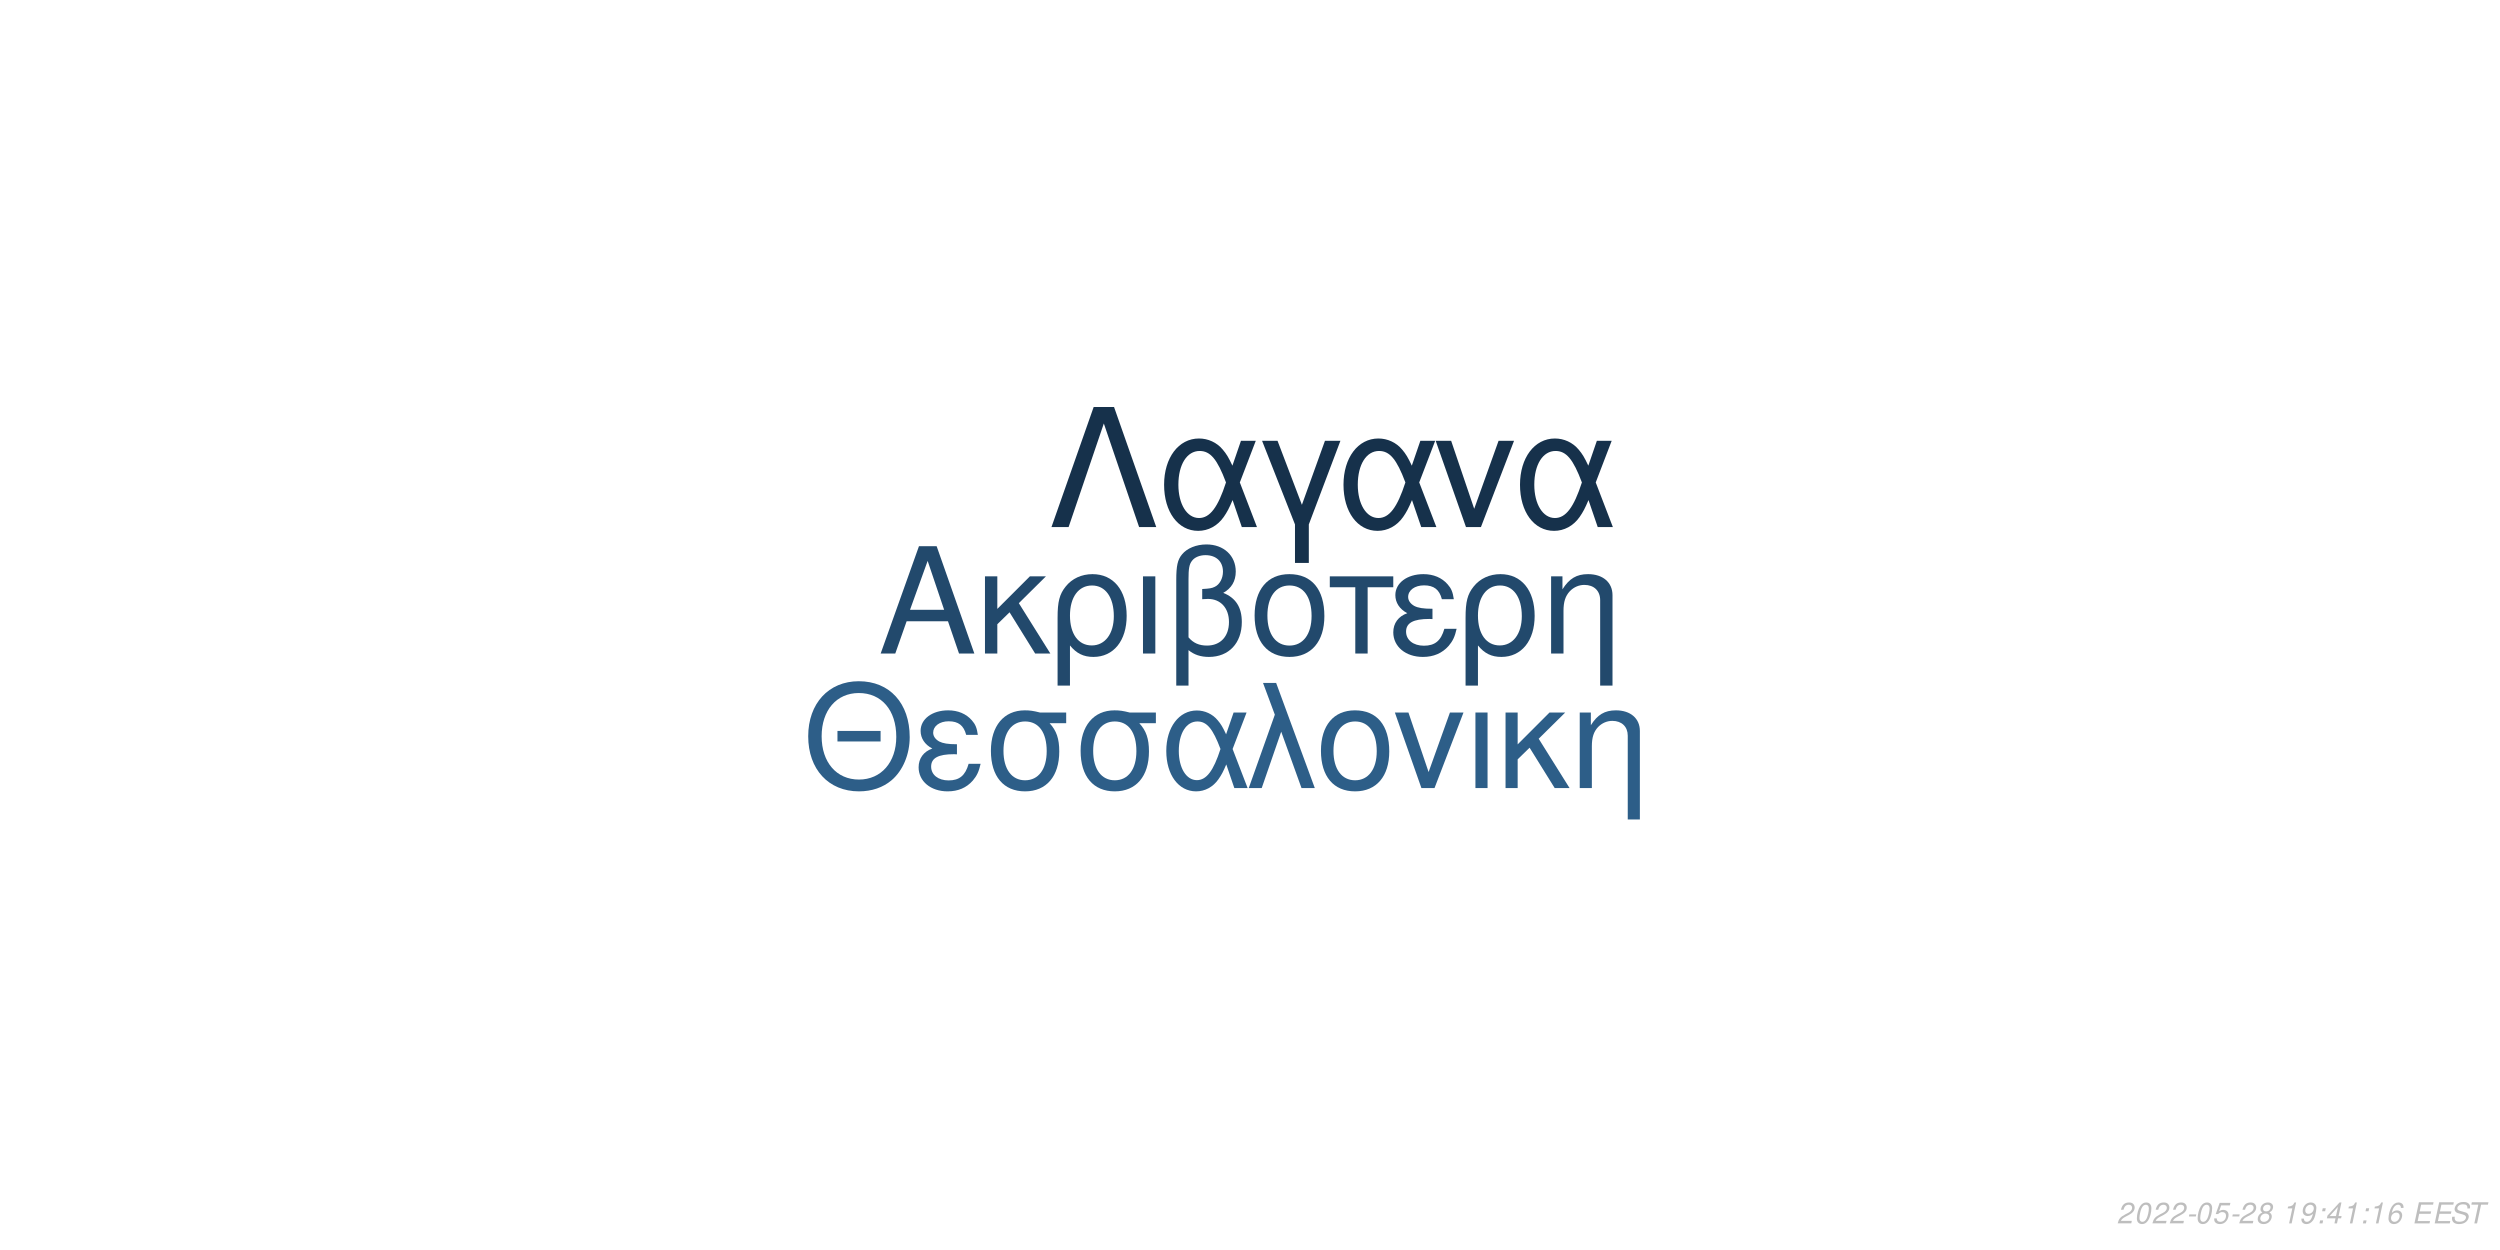
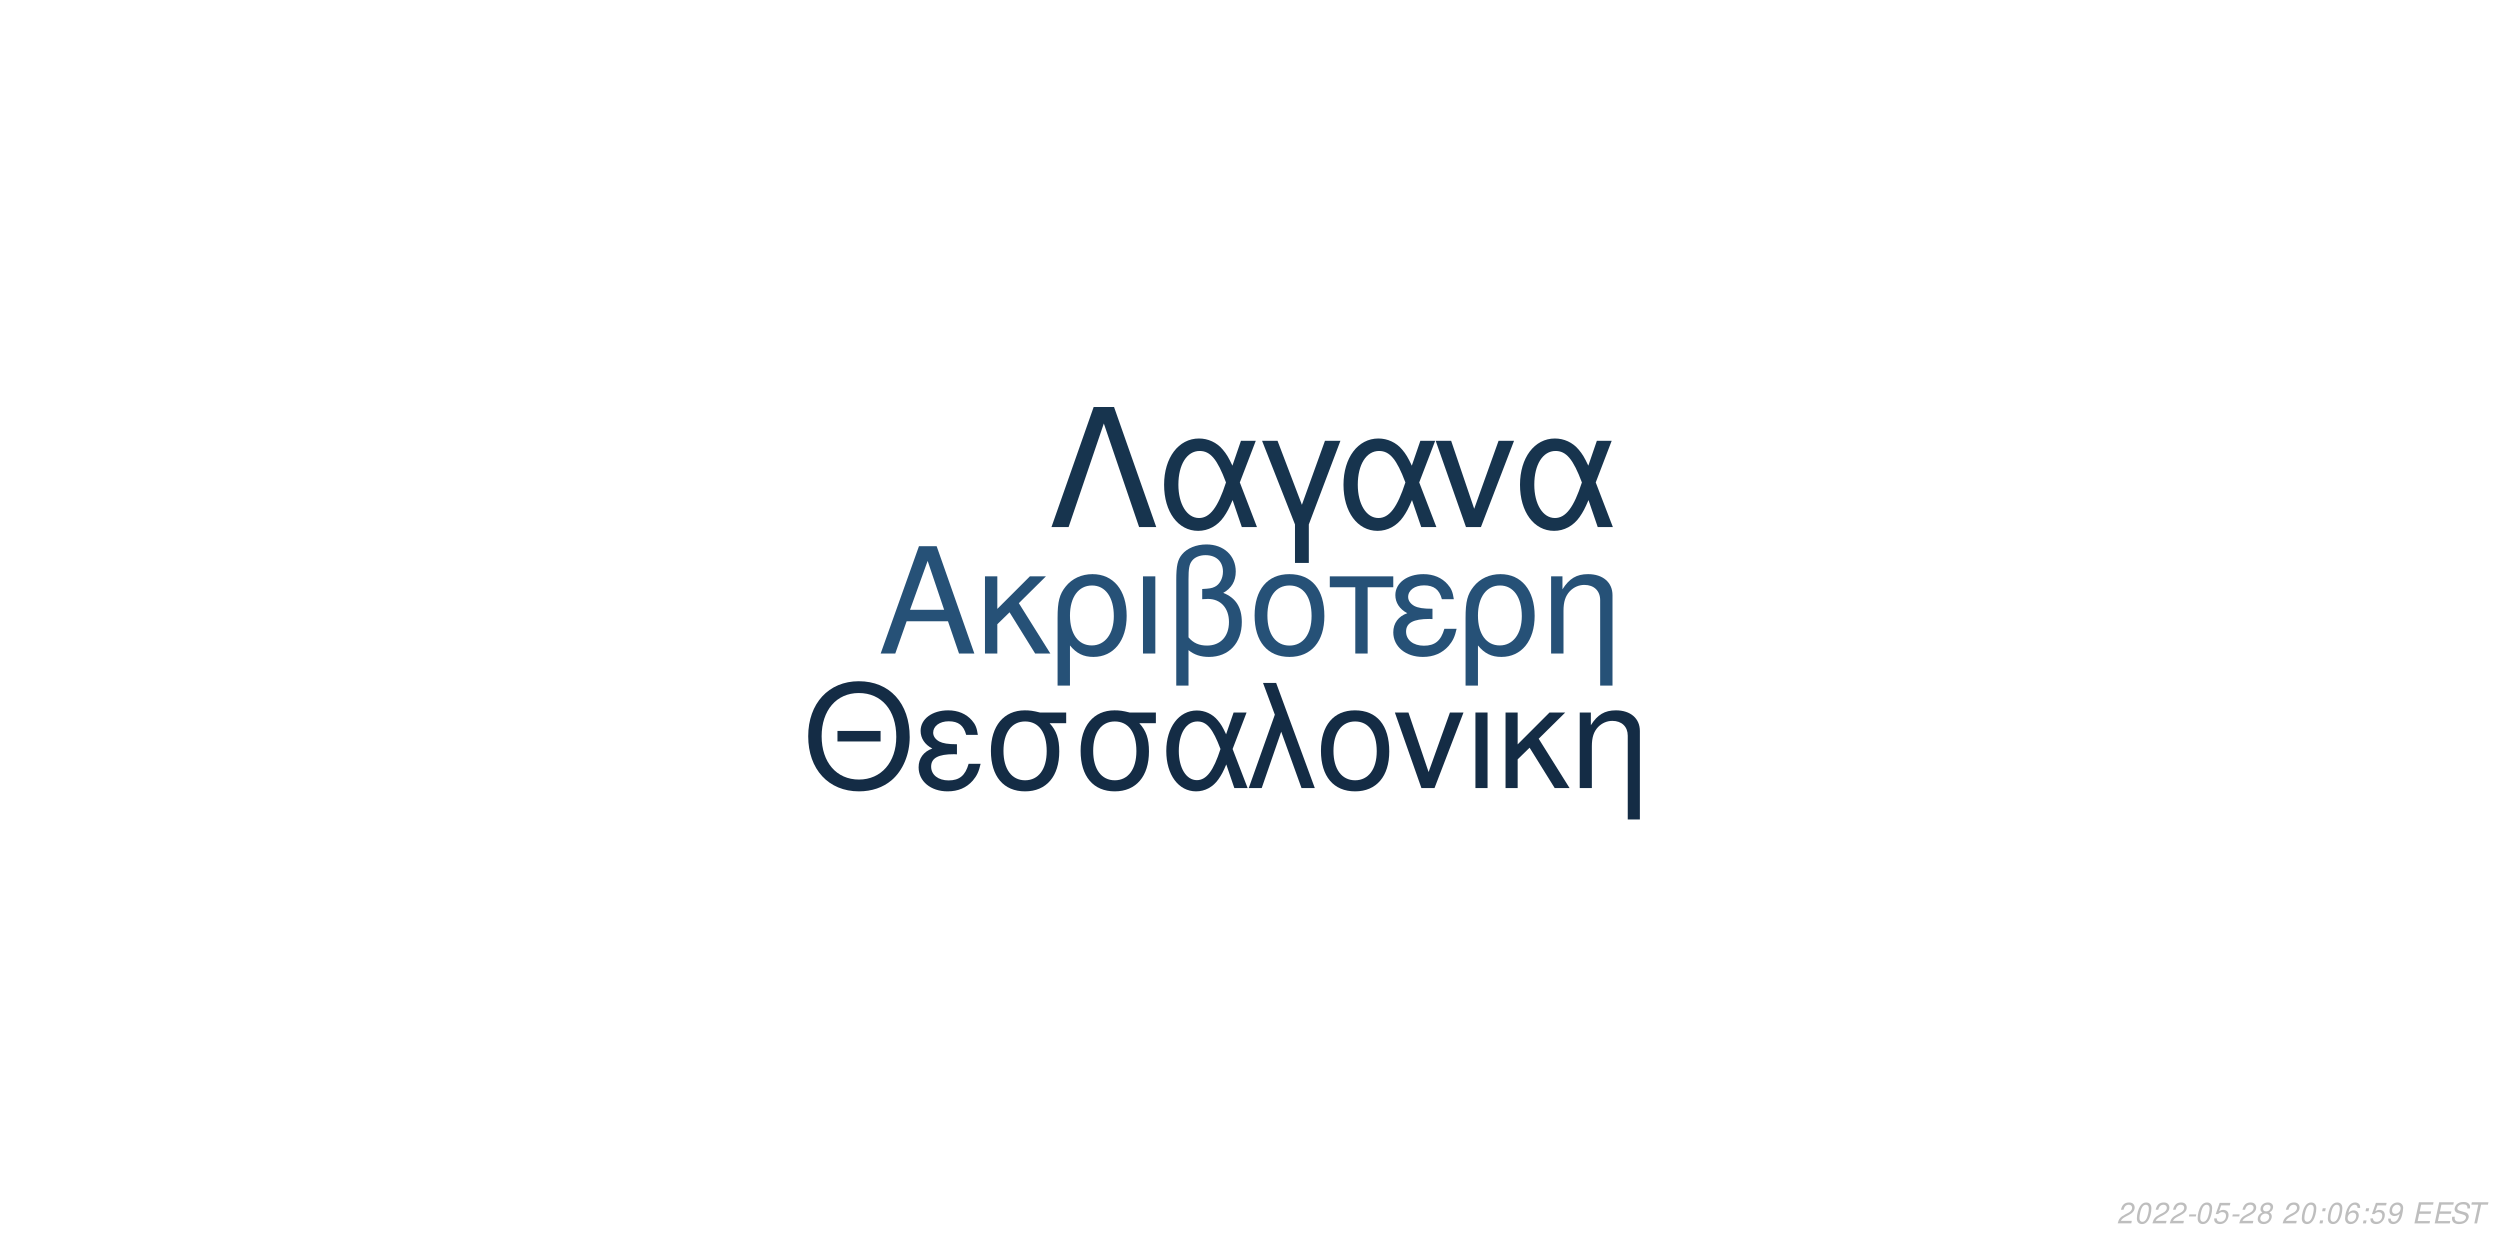
<svg xmlns="http://www.w3.org/2000/svg" xmlns:xlink="http://www.w3.org/1999/xlink" width="864pt" height="432pt" viewBox="0 0 864 432" version="1.1">
  <defs>
    <g>
      <symbol overflow="visible" id="glyph0-0">
        <path style="stroke:none;" d="" />
      </symbol>
      <symbol overflow="visible" id="glyph0-1">
        <path style="stroke:none;" d="M 24.125 -11.141 L 27.938 0 L 33.234 0 L 20.203 -37.094 L 14.094 -37.094 L 0.859 0 L 5.906 0 L 9.828 -11.141 Z M 22.797 -15.109 L 11 -15.109 L 17.094 -32.016 Z M 22.797 -15.109 " />
      </symbol>
      <symbol overflow="visible" id="glyph0-2">
        <path style="stroke:none;" d="M 7.172 -15.422 L 7.172 -26.672 L 2.906 -26.672 L 2.906 0 L 7.172 0 L 7.172 -10.125 L 11.406 -14.25 L 20.25 0 L 25.5 0 L 14.609 -17.406 L 23.969 -26.672 L 18.422 -26.672 Z M 7.172 -15.422 " />
      </symbol>
      <symbol overflow="visible" id="glyph0-3">
        <path style="stroke:none;" d="M 3 11.094 L 7.281 11.094 L 7.281 -2.797 C 9.516 -0.047 11.953 1.172 15.375 1.172 C 22.344 1.172 26.875 -4.422 26.875 -13.031 C 26.875 -21.891 22.297 -27.438 15.062 -27.438 C 11.297 -27.438 7.984 -25.906 5.797 -23.156 C 3.672 -20.516 3 -17.969 3 -12.359 Z M 14.906 -23.516 C 19.547 -23.516 22.438 -19.438 22.438 -12.922 C 22.438 -6.812 19.391 -2.797 14.812 -2.797 C 10.172 -2.797 7.281 -6.766 7.281 -13.125 C 7.281 -19.484 10.234 -23.516 14.906 -23.516 Z M 14.906 -23.516 " />
      </symbol>
      <symbol overflow="visible" id="glyph0-4">
        <path style="stroke:none;" d="M 3.516 0 L 7.781 0 L 7.781 -26.672 L 3.516 -26.672 Z M 3.516 0 " />
      </symbol>
      <symbol overflow="visible" id="glyph0-5">
        <path style="stroke:none;" d="M 4.016 11.094 L 8.25 11.094 L 8.25 -1.172 C 10.172 0.406 12.422 1.172 15.312 1.172 C 22.188 1.172 26.672 -3.609 26.672 -10.891 C 26.672 -15.984 24.578 -19.234 20.25 -20.969 C 23.109 -22.547 24.578 -25.031 24.578 -28.344 C 24.578 -33.844 20.406 -37.703 14.453 -37.703 C 10.938 -37.703 7.734 -36.391 6 -34.25 C 4.484 -32.422 4.016 -30.328 4.016 -25.391 Z M 8.25 -25.656 C 8.25 -29.359 8.5 -30.844 9.469 -32.062 C 10.375 -33.281 12.156 -34 14.094 -34 C 17.812 -34 20.156 -31.812 20.156 -28.297 C 20.156 -25.953 18.984 -23.812 17.297 -23.047 C 16.281 -22.547 15.469 -22.438 12.984 -22.297 L 12.984 -18.781 C 13.734 -18.828 14.344 -18.875 14.969 -18.875 C 19.344 -18.875 22.234 -15.719 22.234 -10.891 C 22.234 -5.906 19.281 -2.75 14.656 -2.75 C 11.953 -2.75 9.922 -3.609 8.25 -5.594 Z M 8.25 -25.656 " />
      </symbol>
      <symbol overflow="visible" id="glyph0-6">
        <path style="stroke:none;" d="M 14.094 -27.438 C 6.562 -27.438 2.094 -22.094 2.094 -13.125 C 2.094 -4.125 6.562 1.172 14.141 1.172 C 21.672 1.172 26.203 -4.172 26.203 -12.922 C 26.203 -22.188 21.828 -27.438 14.094 -27.438 Z M 14.141 -23.516 C 18.938 -23.516 21.781 -19.594 21.781 -12.984 C 21.781 -6.672 18.828 -2.75 14.141 -2.75 C 9.422 -2.75 6.516 -6.672 6.516 -13.125 C 6.516 -19.594 9.422 -23.516 14.141 -23.516 Z M 14.141 -23.516 " />
      </symbol>
      <symbol overflow="visible" id="glyph0-7">
        <path style="stroke:none;" d="M 7.891 0 L 12.156 0 L 12.156 -22.906 L 21.016 -22.906 L 21.016 -26.672 L -0.922 -26.672 L -0.922 -22.906 L 7.891 -22.906 Z M 7.891 0 " />
      </symbol>
      <symbol overflow="visible" id="glyph0-8">
        <path style="stroke:none;" d="M 14.562 -15.469 C 11.344 -15.469 9.562 -15.781 8.297 -16.438 C 6.922 -17.203 6.156 -18.328 6.156 -19.547 C 6.156 -21.891 8.453 -23.562 11.656 -23.562 C 15.062 -23.562 16.953 -22.094 17.812 -18.781 L 21.938 -18.781 C 21.578 -21.266 21.062 -22.5 19.797 -23.922 C 17.812 -26.203 14.906 -27.438 11.453 -27.438 C 5.797 -27.438 1.734 -24.375 1.734 -20.203 C 1.734 -17.609 3.156 -15.375 5.859 -13.938 C 2.797 -12.875 1.016 -10.484 1.016 -7.328 C 1.016 -2.391 5.297 1.172 11.25 1.172 C 14.969 1.172 17.906 -0.109 20.156 -2.641 C 21.578 -4.328 22.297 -5.797 22.906 -8.547 L 18.672 -8.547 C 17.5 -4.422 15.422 -2.703 11.609 -2.703 C 7.938 -2.703 5.438 -4.688 5.438 -7.578 C 5.438 -10.578 7.938 -11.953 13.484 -11.953 C 13.641 -11.953 14.094 -11.953 14.562 -11.906 Z M 14.562 -15.469 " />
      </symbol>
      <symbol overflow="visible" id="glyph0-9">
        <path style="stroke:none;" d="M 3.562 -26.672 L 3.562 0 L 7.844 0 L 7.844 -14.703 C 7.844 -17.906 8.5 -19.891 10.031 -21.531 C 11.406 -22.953 13.188 -23.719 15.062 -23.719 C 18.375 -23.719 20.516 -21.672 20.516 -18.469 L 20.516 11.094 L 24.781 11.094 L 24.781 -20.156 C 24.781 -24.578 21.469 -27.438 16.328 -27.438 C 12.359 -27.438 9.828 -25.906 7.484 -22.188 L 7.484 -26.672 Z M 3.562 -26.672 " />
      </symbol>
      <symbol overflow="visible" id="glyph1-0">
        <path style="stroke:none;" d="" />
      </symbol>
      <symbol overflow="visible" id="glyph1-1">
        <path style="stroke:none;" d="M 26.859 -19.734 L 11.953 -19.734 L 11.953 -16.094 L 26.859 -16.094 Z M 19.328 -36.922 C 8.922 -36.922 1.844 -29.25 1.844 -17.891 C 1.844 -6.484 8.875 1.141 19.391 1.141 C 23.812 1.141 27.703 -0.203 30.641 -2.688 C 34.578 -6.031 36.922 -11.656 36.922 -17.594 C 36.922 -29.297 30 -36.922 19.328 -36.922 Z M 19.328 -32.844 C 27.203 -32.844 32.281 -26.906 32.281 -17.688 C 32.281 -8.922 27.062 -2.938 19.391 -2.938 C 11.609 -2.938 6.484 -8.922 6.484 -17.891 C 6.484 -26.859 11.609 -32.844 19.328 -32.844 Z M 19.328 -32.844 " />
      </symbol>
      <symbol overflow="visible" id="glyph1-2">
        <path style="stroke:none;" d="M 14.25 -15.141 C 11.109 -15.141 9.375 -15.453 8.125 -16.094 C 6.781 -16.844 6.031 -17.938 6.031 -19.141 C 6.031 -21.422 8.266 -23.078 11.406 -23.078 C 14.75 -23.078 16.594 -21.625 17.438 -18.391 L 21.469 -18.391 C 21.125 -20.828 20.625 -22.031 19.391 -23.422 C 17.438 -25.656 14.594 -26.859 11.219 -26.859 C 5.688 -26.859 1.688 -23.875 1.688 -19.781 C 1.688 -17.234 3.094 -15.047 5.734 -13.656 C 2.734 -12.609 1 -10.266 1 -7.172 C 1 -2.344 5.188 1.141 11.016 1.141 C 14.656 1.141 17.547 -0.094 19.734 -2.594 C 21.125 -4.234 21.828 -5.688 22.422 -8.375 L 18.281 -8.375 C 17.141 -4.328 15.094 -2.641 11.359 -2.641 C 7.766 -2.641 5.328 -4.578 5.328 -7.422 C 5.328 -10.359 7.766 -11.703 13.203 -11.703 C 13.359 -11.703 13.797 -11.703 14.25 -11.656 Z M 14.25 -15.141 " />
      </symbol>
      <symbol overflow="visible" id="glyph1-3">
        <path style="stroke:none;" d="M 29 -26.109 L 19.938 -26.109 C 17.594 -26.703 16.438 -26.859 14.703 -26.859 C 7.469 -26.859 2.984 -21.469 2.984 -12.859 C 2.984 -4.031 7.375 1.141 14.797 1.141 C 22.172 1.141 26.609 -4.078 26.609 -12.656 C 26.609 -17.047 25.656 -19.828 23.266 -22.422 L 29 -22.422 Z M 14.797 -23.016 C 19.531 -23.016 22.266 -19.234 22.266 -12.75 C 22.266 -6.531 19.438 -2.688 14.797 -2.688 C 10.172 -2.688 7.328 -6.531 7.328 -12.859 C 7.328 -19.188 10.172 -23.016 14.797 -23.016 Z M 14.797 -23.016 " />
      </symbol>
      <symbol overflow="visible" id="glyph1-4">
        <path style="stroke:none;" d="M 29.344 -26.109 L 24.859 -26.109 L 22.266 -18.578 C 21.125 -21.031 20.484 -22.125 19.328 -23.469 C 17.547 -25.609 14.906 -26.812 12.156 -26.812 C 5.984 -26.812 1.594 -20.984 1.594 -12.812 C 1.594 -4.578 5.828 1.141 11.906 1.141 C 14.953 1.141 17.734 -0.344 19.625 -3.047 C 20.672 -4.531 21.281 -5.688 22.328 -8.172 L 25.109 0 L 29.703 0 L 24.516 -13.5 Z M 20.328 -13.5 C 17.891 -5.922 15.453 -2.734 12.156 -2.734 C 8.516 -2.734 5.922 -6.922 5.922 -12.812 C 5.922 -18.938 8.516 -23.016 12.359 -23.016 C 15.594 -23.016 17.688 -20.531 20.328 -13.5 Z M 20.328 -13.5 " />
      </symbol>
      <symbol overflow="visible" id="glyph1-5">
        <path style="stroke:none;" d="M 1.094 0 L 5.578 0 L 12.312 -19.484 L 19.328 0 L 23.922 0 L 10.562 -36.328 L 6.031 -36.328 L 10.109 -25.359 Z M 1.094 0 " />
      </symbol>
      <symbol overflow="visible" id="glyph1-6">
        <path style="stroke:none;" d="M 13.797 -26.859 C 6.422 -26.859 2.047 -21.625 2.047 -12.859 C 2.047 -4.031 6.422 1.141 13.859 1.141 C 21.234 1.141 25.656 -4.078 25.656 -12.656 C 25.656 -21.719 21.375 -26.859 13.797 -26.859 Z M 13.859 -23.016 C 18.531 -23.016 21.328 -19.188 21.328 -12.703 C 21.328 -6.531 18.438 -2.688 13.859 -2.688 C 9.219 -2.688 6.375 -6.531 6.375 -12.859 C 6.375 -19.188 9.219 -23.016 13.859 -23.016 Z M 13.859 -23.016 " />
      </symbol>
      <symbol overflow="visible" id="glyph1-7">
        <path style="stroke:none;" d="M 14.297 0 L 24.312 -26.109 L 19.625 -26.109 L 12.25 -5.531 L 5.281 -26.109 L 0.594 -26.109 L 9.766 0 Z M 14.297 0 " />
      </symbol>
      <symbol overflow="visible" id="glyph1-8">
        <path style="stroke:none;" d="M 3.438 0 L 7.625 0 L 7.625 -26.109 L 3.438 -26.109 Z M 3.438 0 " />
      </symbol>
      <symbol overflow="visible" id="glyph1-9">
        <path style="stroke:none;" d="M 7.031 -15.094 L 7.031 -26.109 L 2.844 -26.109 L 2.844 0 L 7.031 0 L 7.031 -9.922 L 11.156 -13.953 L 19.828 0 L 24.969 0 L 14.297 -17.047 L 23.469 -26.109 L 18.031 -26.109 Z M 7.031 -15.094 " />
      </symbol>
      <symbol overflow="visible" id="glyph1-10">
        <path style="stroke:none;" d="M 3.484 -26.109 L 3.484 0 L 7.672 0 L 7.672 -14.406 C 7.672 -17.547 8.328 -19.484 9.812 -21.078 C 11.156 -22.469 12.906 -23.219 14.75 -23.219 C 17.984 -23.219 20.078 -21.234 20.078 -18.094 L 20.078 10.859 L 24.266 10.859 L 24.266 -19.734 C 24.266 -24.062 21.031 -26.859 16 -26.859 C 12.109 -26.859 9.609 -25.359 7.328 -21.719 L 7.328 -26.109 Z M 3.484 -26.109 " />
      </symbol>
      <symbol overflow="visible" id="glyph2-0">
        <path style="stroke:none;" d="" />
      </symbol>
      <symbol overflow="visible" id="glyph2-1">
        <path style="stroke:none;" d="M 22.531 -41.484 L 15.484 -41.484 L 0.906 0 L 6.828 0 L 19 -35.797 L 31.188 0 L 37.109 0 Z M 22.531 -41.484 " />
      </symbol>
      <symbol overflow="visible" id="glyph2-2">
        <path style="stroke:none;" d="M 33.516 -29.812 L 28.391 -29.812 L 25.438 -21.219 C 24.125 -24.016 23.391 -25.266 22.078 -26.797 C 20.031 -29.25 17.016 -30.609 13.891 -30.609 C 6.828 -30.609 1.828 -23.953 1.828 -14.625 C 1.828 -5.234 6.656 1.312 13.594 1.312 C 17.078 1.312 20.266 -0.391 22.422 -3.469 C 23.609 -5.172 24.297 -6.484 25.5 -9.328 L 28.688 0 L 33.922 0 L 28 -15.422 Z M 23.219 -15.422 C 20.422 -6.766 17.641 -3.125 13.891 -3.125 C 9.734 -3.125 6.766 -7.906 6.766 -14.625 C 6.766 -21.625 9.734 -26.297 14.109 -26.297 C 17.812 -26.297 20.203 -23.453 23.219 -15.422 Z M 23.219 -15.422 " />
      </symbol>
      <symbol overflow="visible" id="glyph2-3">
        <path style="stroke:none;" d="M 12.062 12.406 L 16.844 12.406 L 16.844 -0.906 L 27.766 -29.812 L 22.422 -29.812 L 14.453 -7.688 L 6.031 -29.812 L 0.688 -29.812 L 12.062 -0.906 Z M 12.062 12.406 " />
      </symbol>
      <symbol overflow="visible" id="glyph2-4">
        <path style="stroke:none;" d="M 16.328 0 L 27.766 -29.812 L 22.422 -29.812 L 14 -6.312 L 6.031 -29.812 L 0.688 -29.812 L 11.156 0 Z M 16.328 0 " />
      </symbol>
      <symbol overflow="visible" id="glyph3-0">
        <path style="stroke:none;" d="" />
      </symbol>
      <symbol overflow="visible" id="glyph3-1">
        <path style="stroke:none;" d="M 5.234 -0.875 L 1.469 -0.875 C 1.641 -1.375 2.203 -1.891 3.109 -2.344 L 4.234 -2.938 C 5.562 -3.625 6.219 -4.469 6.219 -5.484 C 6.219 -5.938 6.062 -6.359 5.797 -6.656 C 5.469 -7.047 4.984 -7.234 4.312 -7.234 C 2.766 -7.234 1.891 -6.453 1.484 -4.734 L 2.375 -4.734 C 2.484 -5.188 2.609 -5.484 2.797 -5.75 C 3.094 -6.203 3.609 -6.453 4.188 -6.453 C 4.891 -6.453 5.344 -6.031 5.344 -5.375 C 5.344 -4.703 4.859 -4.094 4.016 -3.656 L 2.984 -3.125 C 1.234 -2.188 0.797 -1.656 0.344 -0.016 L 5.047 -0.016 Z M 5.234 -0.875 " />
      </symbol>
      <symbol overflow="visible" id="glyph3-2">
        <path style="stroke:none;" d="M 4.203 -7.234 C 3.375 -7.234 2.688 -6.812 2.125 -5.984 C 1.484 -5.047 0.984 -3.188 0.984 -1.734 C 0.984 -1.109 1.172 -0.562 1.484 -0.266 C 1.797 0.047 2.281 0.234 2.766 0.234 C 3.625 0.234 4.281 -0.156 4.859 -1.016 C 5.516 -1.953 6 -3.797 6 -5.266 C 6 -6.5 5.328 -7.234 4.203 -7.234 Z M 4.094 -6.453 C 4.734 -6.453 5.125 -5.984 5.125 -5.156 C 5.125 -4.203 4.781 -2.625 4.406 -1.812 C 3.984 -0.938 3.516 -0.547 2.875 -0.547 C 2.25 -0.547 1.875 -1.031 1.875 -1.828 C 1.875 -2.797 2.203 -4.344 2.594 -5.203 C 2.984 -6.047 3.453 -6.453 4.094 -6.453 Z M 4.094 -6.453 " />
      </symbol>
      <symbol overflow="visible" id="glyph3-3">
        <path style="stroke:none;" d="M 3.516 -3.125 L 1.125 -3.125 L 0.969 -2.406 L 3.359 -2.406 Z M 3.516 -3.125 " />
      </symbol>
      <symbol overflow="visible" id="glyph3-4">
        <path style="stroke:none;" d="M 6.297 -7.094 L 2.594 -7.094 L 1.234 -3.234 L 2.047 -3.234 C 2.656 -3.766 2.938 -3.906 3.531 -3.906 C 4.328 -3.906 4.797 -3.453 4.797 -2.688 C 4.797 -1.438 3.969 -0.547 2.828 -0.547 C 2.031 -0.547 1.609 -0.938 1.578 -1.734 L 0.703 -1.734 L 0.703 -1.516 C 0.703 -0.938 0.844 -0.547 1.188 -0.266 C 1.562 0.062 2.078 0.234 2.703 0.234 C 3.656 0.234 4.391 -0.156 4.984 -0.922 C 5.422 -1.5 5.672 -2.234 5.672 -2.953 C 5.672 -4 4.938 -4.672 3.812 -4.672 C 3.328 -4.672 2.906 -4.547 2.406 -4.234 L 3.109 -6.219 L 6.109 -6.219 Z M 6.297 -7.094 " />
      </symbol>
      <symbol overflow="visible" id="glyph3-5">
        <path style="stroke:none;" d="M 4.766 -3.797 C 5.078 -3.969 5.234 -4.078 5.438 -4.234 C 5.812 -4.594 6.062 -5.172 6.062 -5.734 C 6.062 -6.625 5.344 -7.234 4.266 -7.234 C 2.812 -7.234 1.703 -6.219 1.703 -4.875 C 1.703 -4.406 1.875 -4.125 2.359 -3.812 C 1.297 -3.312 0.75 -2.516 0.75 -1.469 C 0.75 -0.438 1.547 0.234 2.812 0.234 C 3.656 0.234 4.359 -0.094 4.938 -0.734 C 5.359 -1.234 5.609 -1.859 5.609 -2.438 C 5.609 -3.047 5.312 -3.516 4.766 -3.797 Z M 4.109 -6.453 C 4.797 -6.453 5.188 -6.125 5.188 -5.578 C 5.188 -5.266 5.062 -4.922 4.859 -4.672 C 4.562 -4.312 4.188 -4.156 3.656 -4.156 C 2.984 -4.156 2.594 -4.453 2.594 -4.984 C 2.594 -5.859 3.203 -6.453 4.109 -6.453 Z M 3.453 -3.406 C 4.234 -3.406 4.734 -2.984 4.734 -2.312 C 4.734 -1.312 3.922 -0.547 2.875 -0.547 C 2.125 -0.547 1.625 -0.969 1.625 -1.625 C 1.625 -2.609 2.438 -3.406 3.453 -3.406 Z M 3.453 -3.406 " />
      </symbol>
      <symbol overflow="visible" id="glyph3-6">
        <path style="stroke:none;" d="" />
      </symbol>
      <symbol overflow="visible" id="glyph3-7">
-         <path style="stroke:none;" d="M 3.703 -5.188 L 2.594 0 L 3.469 0 L 5.016 -7.234 L 4.438 -7.234 C 3.906 -6.156 3.688 -6.016 2.234 -5.812 L 2.109 -5.188 Z M 3.703 -5.188 " />
+         <path style="stroke:none;" d="M 2.359 -1.031 L 1.312 -1.031 L 1.094 0 L 2.141 0 Z M 3.266 -5.234 L 2.219 -5.234 L 2 -4.203 L 3.047 -4.203 Z M 3.266 -5.234 " />
      </symbol>
      <symbol overflow="visible" id="glyph3-8">
+         <path style="stroke:none;" d="M 6.125 -5.344 L 6.141 -5.625 C 6.141 -6.609 5.453 -7.234 4.391 -7.234 C 3.438 -7.234 2.641 -6.719 2.016 -5.703 C 1.422 -4.781 0.938 -2.953 0.938 -1.688 C 0.938 -0.516 1.688 0.234 2.859 0.234 C 3.703 0.234 4.438 -0.156 5 -0.875 C 5.406 -1.422 5.672 -2.156 5.672 -2.766 C 5.672 -3.812 4.969 -4.5 3.906 -4.5 C 3.234 -4.5 2.672 -4.234 2.094 -3.625 C 2.406 -5.375 3.234 -6.453 4.25 -6.453 C 4.703 -6.453 5.062 -6.234 5.172 -5.844 C 5.203 -5.719 5.234 -5.578 5.25 -5.344 Z M 3.656 -3.734 C 4.344 -3.734 4.797 -3.281 4.797 -2.625 C 4.797 -1.469 3.984 -0.547 2.984 -0.547 C 2.297 -0.547 1.812 -1.047 1.812 -1.766 C 1.812 -2.859 2.625 -3.734 3.656 -3.734 Z M 3.656 -3.734 " />
+       </symbol>
+       <symbol overflow="visible" id="glyph3-9">
        <path style="stroke:none;" d="M 0.844 -1.656 C 0.844 -1.547 0.844 -1.438 0.844 -1.375 C 0.844 -0.406 1.531 0.234 2.578 0.234 C 3.203 0.234 3.766 0.016 4.297 -0.438 C 4.938 -1 5.312 -1.656 5.594 -2.719 C 5.844 -3.672 6.016 -4.766 6.016 -5.375 C 6.016 -5.844 5.844 -6.328 5.547 -6.656 C 5.203 -7.031 4.703 -7.234 4.062 -7.234 C 2.516 -7.234 1.297 -5.938 1.297 -4.266 C 1.297 -3.203 1.984 -2.547 3.047 -2.547 C 3.484 -2.547 3.953 -2.672 4.281 -2.891 C 4.406 -2.984 4.547 -3.078 4.828 -3.344 C 4.438 -1.484 3.703 -0.547 2.703 -0.547 C 2.109 -0.547 1.719 -0.938 1.719 -1.547 L 1.719 -1.656 Z M 3.953 -6.453 C 4.625 -6.453 5.141 -5.953 5.141 -5.281 C 5.141 -4.188 4.312 -3.312 3.297 -3.312 C 2.594 -3.312 2.172 -3.734 2.172 -4.453 C 2.172 -5.562 2.984 -6.453 3.953 -6.453 Z M 3.953 -6.453 " />
      </symbol>
-       <symbol overflow="visible" id="glyph3-9">
-         <path style="stroke:none;" d="M 2.359 -1.031 L 1.312 -1.031 L 1.094 0 L 2.141 0 Z M 3.266 -5.234 L 2.219 -5.234 L 2 -4.203 L 3.047 -4.203 Z M 3.266 -5.234 " />
-       </symbol>
      <symbol overflow="visible" id="glyph3-10">
-         <path style="stroke:none;" d="M 3.625 -1.75 L 3.266 0 L 4.141 0 L 4.516 -1.75 L 5.562 -1.75 L 5.734 -2.531 L 4.688 -2.531 L 5.688 -7.234 L 5.016 -7.234 L 0.844 -2.672 L 0.641 -1.75 Z M 3.797 -2.531 L 1.594 -2.531 L 4.469 -5.703 Z M 3.797 -2.531 " />
+         <path style="stroke:none;" d="M 2.547 -3.312 L 6.5 -3.312 L 6.688 -4.141 L 2.719 -4.141 L 3.219 -6.469 L 7.344 -6.469 L 7.516 -7.297 L 2.453 -7.297 L 0.906 0 L 6.125 0 L 6.297 -0.812 L 2.016 -0.812 Z M 2.547 -3.312 " />
      </symbol>
      <symbol overflow="visible" id="glyph3-11">
-         <path style="stroke:none;" d="M 6.125 -5.344 L 6.141 -5.625 C 6.141 -6.609 5.453 -7.234 4.391 -7.234 C 3.438 -7.234 2.641 -6.719 2.016 -5.703 C 1.422 -4.781 0.938 -2.953 0.938 -1.688 C 0.938 -0.516 1.688 0.234 2.859 0.234 C 3.703 0.234 4.438 -0.156 5 -0.875 C 5.406 -1.422 5.672 -2.156 5.672 -2.766 C 5.672 -3.812 4.969 -4.5 3.906 -4.5 C 3.234 -4.5 2.672 -4.234 2.094 -3.625 C 2.406 -5.375 3.234 -6.453 4.25 -6.453 C 4.703 -6.453 5.062 -6.234 5.172 -5.844 C 5.203 -5.719 5.234 -5.578 5.25 -5.344 Z M 3.656 -3.734 C 4.344 -3.734 4.797 -3.281 4.797 -2.625 C 4.797 -1.469 3.984 -0.547 2.984 -0.547 C 2.297 -0.547 1.812 -1.047 1.812 -1.766 C 1.812 -2.859 2.625 -3.734 3.656 -3.734 Z M 3.656 -3.734 " />
+         <path style="stroke:none;" d="M 7.062 -5.156 C 7.125 -5.438 7.141 -5.562 7.141 -5.703 C 7.141 -6.156 6.938 -6.594 6.594 -6.891 C 6.188 -7.25 5.656 -7.406 4.875 -7.406 C 3.844 -7.406 3.047 -7.125 2.5 -6.562 C 2.094 -6.141 1.781 -5.438 1.781 -4.922 C 1.781 -4.297 2.219 -3.766 2.891 -3.562 L 4.594 -3.094 C 5.406 -2.859 5.734 -2.578 5.734 -2.094 C 5.734 -1.781 5.547 -1.406 5.266 -1.141 C 4.844 -0.766 4.266 -0.578 3.453 -0.578 C 2.328 -0.578 1.812 -0.984 1.812 -1.906 C 1.812 -2.047 1.812 -2.125 1.844 -2.312 L 0.984 -2.312 C 0.906 -2.062 0.891 -1.906 0.891 -1.688 C 0.891 -0.484 1.797 0.234 3.297 0.234 C 4.359 0.234 5.234 -0.062 5.812 -0.609 C 6.344 -1.078 6.688 -1.797 6.688 -2.375 C 6.688 -2.641 6.609 -2.906 6.453 -3.156 C 6.234 -3.5 5.938 -3.703 5.469 -3.828 L 3.75 -4.312 C 2.984 -4.547 2.734 -4.734 2.734 -5.188 C 2.734 -5.547 2.875 -5.844 3.188 -6.109 C 3.547 -6.438 4.031 -6.594 4.703 -6.594 C 5.266 -6.594 5.688 -6.484 5.906 -6.297 C 6.094 -6.125 6.219 -5.797 6.219 -5.516 C 6.219 -5.422 6.203 -5.344 6.188 -5.156 Z M 7.062 -5.156 " />
      </symbol>
      <symbol overflow="visible" id="glyph3-12">
-         <path style="stroke:none;" d="M 2.547 -3.312 L 6.5 -3.312 L 6.688 -4.141 L 2.719 -4.141 L 3.219 -6.469 L 7.344 -6.469 L 7.516 -7.297 L 2.453 -7.297 L 0.906 0 L 6.125 0 L 6.297 -0.812 L 2.016 -0.812 Z M 2.547 -3.312 " />
-       </symbol>
-       <symbol overflow="visible" id="glyph3-13">
-         <path style="stroke:none;" d="M 7.062 -5.156 C 7.125 -5.438 7.141 -5.562 7.141 -5.703 C 7.141 -6.156 6.938 -6.594 6.594 -6.891 C 6.188 -7.25 5.656 -7.406 4.875 -7.406 C 3.844 -7.406 3.047 -7.125 2.5 -6.562 C 2.094 -6.141 1.781 -5.438 1.781 -4.922 C 1.781 -4.297 2.219 -3.766 2.891 -3.562 L 4.594 -3.094 C 5.406 -2.859 5.734 -2.578 5.734 -2.094 C 5.734 -1.781 5.547 -1.406 5.266 -1.141 C 4.844 -0.766 4.266 -0.578 3.453 -0.578 C 2.328 -0.578 1.812 -0.984 1.812 -1.906 C 1.812 -2.047 1.812 -2.125 1.844 -2.312 L 0.984 -2.312 C 0.906 -2.062 0.891 -1.906 0.891 -1.688 C 0.891 -0.484 1.797 0.234 3.297 0.234 C 4.359 0.234 5.234 -0.062 5.812 -0.609 C 6.344 -1.078 6.688 -1.797 6.688 -2.375 C 6.688 -2.641 6.609 -2.906 6.453 -3.156 C 6.234 -3.5 5.938 -3.703 5.469 -3.828 L 3.75 -4.312 C 2.984 -4.547 2.734 -4.734 2.734 -5.188 C 2.734 -5.547 2.875 -5.844 3.188 -6.109 C 3.547 -6.438 4.031 -6.594 4.703 -6.594 C 5.266 -6.594 5.688 -6.484 5.906 -6.297 C 6.094 -6.125 6.219 -5.797 6.219 -5.516 C 6.219 -5.422 6.203 -5.344 6.188 -5.156 Z M 7.062 -5.156 " />
-       </symbol>
-       <symbol overflow="visible" id="glyph3-14">
        <path style="stroke:none;" d="M 4.938 -6.469 L 7.312 -6.469 L 7.484 -7.297 L 1.75 -7.297 L 1.578 -6.469 L 3.984 -6.469 L 2.609 0 L 3.547 0 Z M 4.938 -6.469 " />
      </symbol>
    </g>
  </defs>
  <g id="surface1">
    <rect x="0" y="0" width="864" height="432" style="fill:rgb(100%,100%,100%);fill-opacity:1;stroke:none;" />
-     <g style="fill:rgb(13.333%,28.627%,42.353%);fill-opacity:1;">
+     <g style="fill:rgb(14.902%,31.765%,46.667%);fill-opacity:1;">
      <use xlink:href="#glyph0-1" x="303.5" y="225.861" />
      <use xlink:href="#glyph0-2" x="337.5" y="225.861" />
      <use xlink:href="#glyph0-3" x="362.5" y="225.861" />
      <use xlink:href="#glyph0-4" x="391.5" y="225.861" />
      <use xlink:href="#glyph0-5" x="402.5" y="225.861" />
      <use xlink:href="#glyph0-6" x="431.5" y="225.861" />
      <use xlink:href="#glyph0-7" x="460.5" y="225.861" />
      <use xlink:href="#glyph0-8" x="480.5" y="225.861" />
      <use xlink:href="#glyph0-3" x="503.5" y="225.861" />
      <use xlink:href="#glyph0-9" x="532.5" y="225.861" />
    </g>
-     <g style="fill:rgb(17.647%,36.863%,53.333%);fill-opacity:1;">
+     <g style="fill:rgb(7.843%,17.255%,27.059%);fill-opacity:1;">
      <use xlink:href="#glyph1-1" x="277.473" y="272.354" />
      <use xlink:href="#glyph1-2" x="316.473" y="272.354" />
      <use xlink:href="#glyph1-3" x="339.473" y="272.354" />
      <use xlink:href="#glyph1-3" x="370.473" y="272.354" />
      <use xlink:href="#glyph1-4" x="401.473" y="272.354" />
      <use xlink:href="#glyph1-5" x="430.473" y="272.354" />
      <use xlink:href="#glyph1-6" x="454.473" y="272.354" />
      <use xlink:href="#glyph1-7" x="481.473" y="272.354" />
      <use xlink:href="#glyph1-8" x="506.473" y="272.354" />
      <use xlink:href="#glyph1-9" x="517.473" y="272.354" />
      <use xlink:href="#glyph1-10" x="542.473" y="272.354" />
    </g>
-     <g style="fill:rgb(8.627%,19.216%,29.412%);fill-opacity:1;">
+     <g style="fill:rgb(9.02%,20.392%,30.588%);fill-opacity:1;">
      <use xlink:href="#glyph2-1" x="362.484" y="182.152" />
      <use xlink:href="#glyph2-2" x="400.484" y="182.152" />
      <use xlink:href="#glyph2-3" x="435.484" y="182.152" />
      <use xlink:href="#glyph2-2" x="462.484" y="182.152" />
      <use xlink:href="#glyph2-4" x="495.484" y="182.152" />
      <use xlink:href="#glyph2-2" x="523.484" y="182.152" />
    </g>
    <g style="fill:rgb(74.51%,74.51%,74.51%);fill-opacity:1;">
      <use xlink:href="#glyph3-1" x="731.52" y="422.81" />
      <use xlink:href="#glyph3-2" x="737.52" y="422.81" />
      <use xlink:href="#glyph3-1" x="743.52" y="422.81" />
      <use xlink:href="#glyph3-1" x="749.52" y="422.81" />
      <use xlink:href="#glyph3-3" x="755.52" y="422.81" />
      <use xlink:href="#glyph3-2" x="758.52" y="422.81" />
      <use xlink:href="#glyph3-4" x="764.52" y="422.81" />
      <use xlink:href="#glyph3-3" x="770.52" y="422.81" />
      <use xlink:href="#glyph3-1" x="773.52" y="422.81" />
      <use xlink:href="#glyph3-5" x="779.52" y="422.81" />
      <use xlink:href="#glyph3-6" x="785.52" y="422.81" />
-       <use xlink:href="#glyph3-7" x="788.52" y="422.81" />
-       <use xlink:href="#glyph3-8" x="794.52" y="422.81" />
-       <use xlink:href="#glyph3-9" x="800.52" y="422.81" />
-       <use xlink:href="#glyph3-10" x="803.52" y="422.81" />
-       <use xlink:href="#glyph3-7" x="809.52" y="422.81" />
-       <use xlink:href="#glyph3-9" x="815.52" y="422.81" />
-       <use xlink:href="#glyph3-7" x="818.52" y="422.81" />
-       <use xlink:href="#glyph3-11" x="824.52" y="422.81" />
+       <use xlink:href="#glyph3-1" x="788.52" y="422.81" />
+       <use xlink:href="#glyph3-2" x="794.52" y="422.81" />
+       <use xlink:href="#glyph3-7" x="800.52" y="422.81" />
+       <use xlink:href="#glyph3-2" x="803.52" y="422.81" />
+       <use xlink:href="#glyph3-8" x="809.52" y="422.81" />
+       <use xlink:href="#glyph3-7" x="815.52" y="422.81" />
+       <use xlink:href="#glyph3-4" x="818.52" y="422.81" />
+       <use xlink:href="#glyph3-9" x="824.52" y="422.81" />
      <use xlink:href="#glyph3-6" x="830.52" y="422.81" />
-       <use xlink:href="#glyph3-12" x="833.52" y="422.81" />
-       <use xlink:href="#glyph3-12" x="840.52" y="422.81" />
-       <use xlink:href="#glyph3-13" x="846.52" y="422.81" />
-       <use xlink:href="#glyph3-14" x="852.52" y="422.81" />
+       <use xlink:href="#glyph3-10" x="833.52" y="422.81" />
+       <use xlink:href="#glyph3-10" x="840.52" y="422.81" />
+       <use xlink:href="#glyph3-11" x="846.52" y="422.81" />
+       <use xlink:href="#glyph3-12" x="852.52" y="422.81" />
    </g>
  </g>
</svg>
